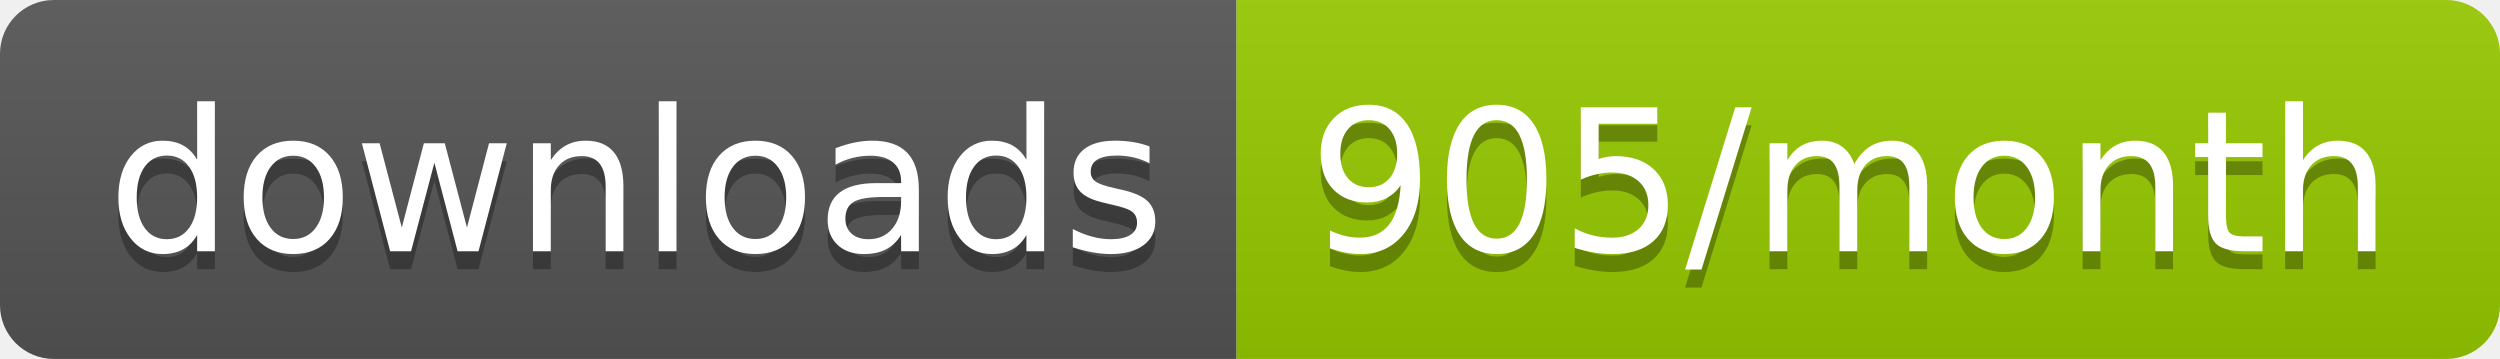
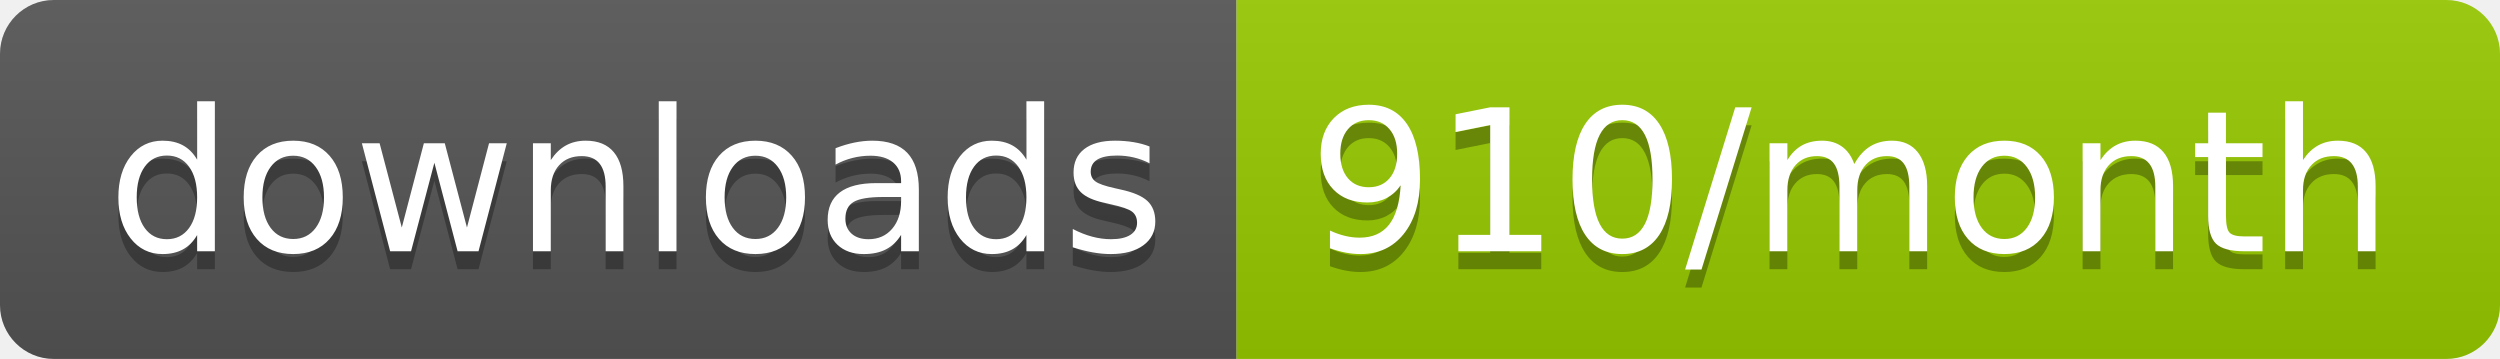
<svg xmlns="http://www.w3.org/2000/svg" width="139.3" height="20">
  <linearGradient id="smooth" x2="0" y2="100%">
    <stop offset="0" stop-color="#bbb" stop-opacity=".1" />
    <stop offset="1" stop-opacity=".1" />
  </linearGradient>
  <clipPath id="round">
    <rect width="139.3" height="20" rx="3" fill="#fff" />
  </clipPath>
  <g clip-path="url(#round)">
    <rect width="68.9" height="20" fill="#555" />
    <rect x="68.9" width="70.4" height="20" fill="#97CA00" />
    <rect width="139.3" height="20" fill="url(#smooth)" />
  </g>
  <g fill="#fff" text-anchor="middle" font-family="DejaVu Sans,Verdana,Geneva,sans-serif" font-size="110">
    <text x="354.5" y="150" fill="#010101" fill-opacity=".3" transform="scale(0.1)" textLength="589.0" lengthAdjust="spacing">downloads</text>
    <text x="354.5" y="140" transform="scale(0.1)" textLength="589.0" lengthAdjust="spacing">downloads</text>
-     <text x="1031.0" y="150" fill="#010101" fill-opacity=".3" transform="scale(0.1)" textLength="604.0" lengthAdjust="spacing">905/month</text>
-     <text x="1031.0" y="140" transform="scale(0.1)" textLength="604.0" lengthAdjust="spacing">905/month</text>
+     <text x="1031.0" y="150" fill="#010101" fill-opacity=".3" transform="scale(0.1)" textLength="604.0" lengthAdjust="spacing">910/month</text>
+     <text x="1031.0" y="140" transform="scale(0.1)" textLength="604.0" lengthAdjust="spacing">910/month</text>
  </g>
</svg>
